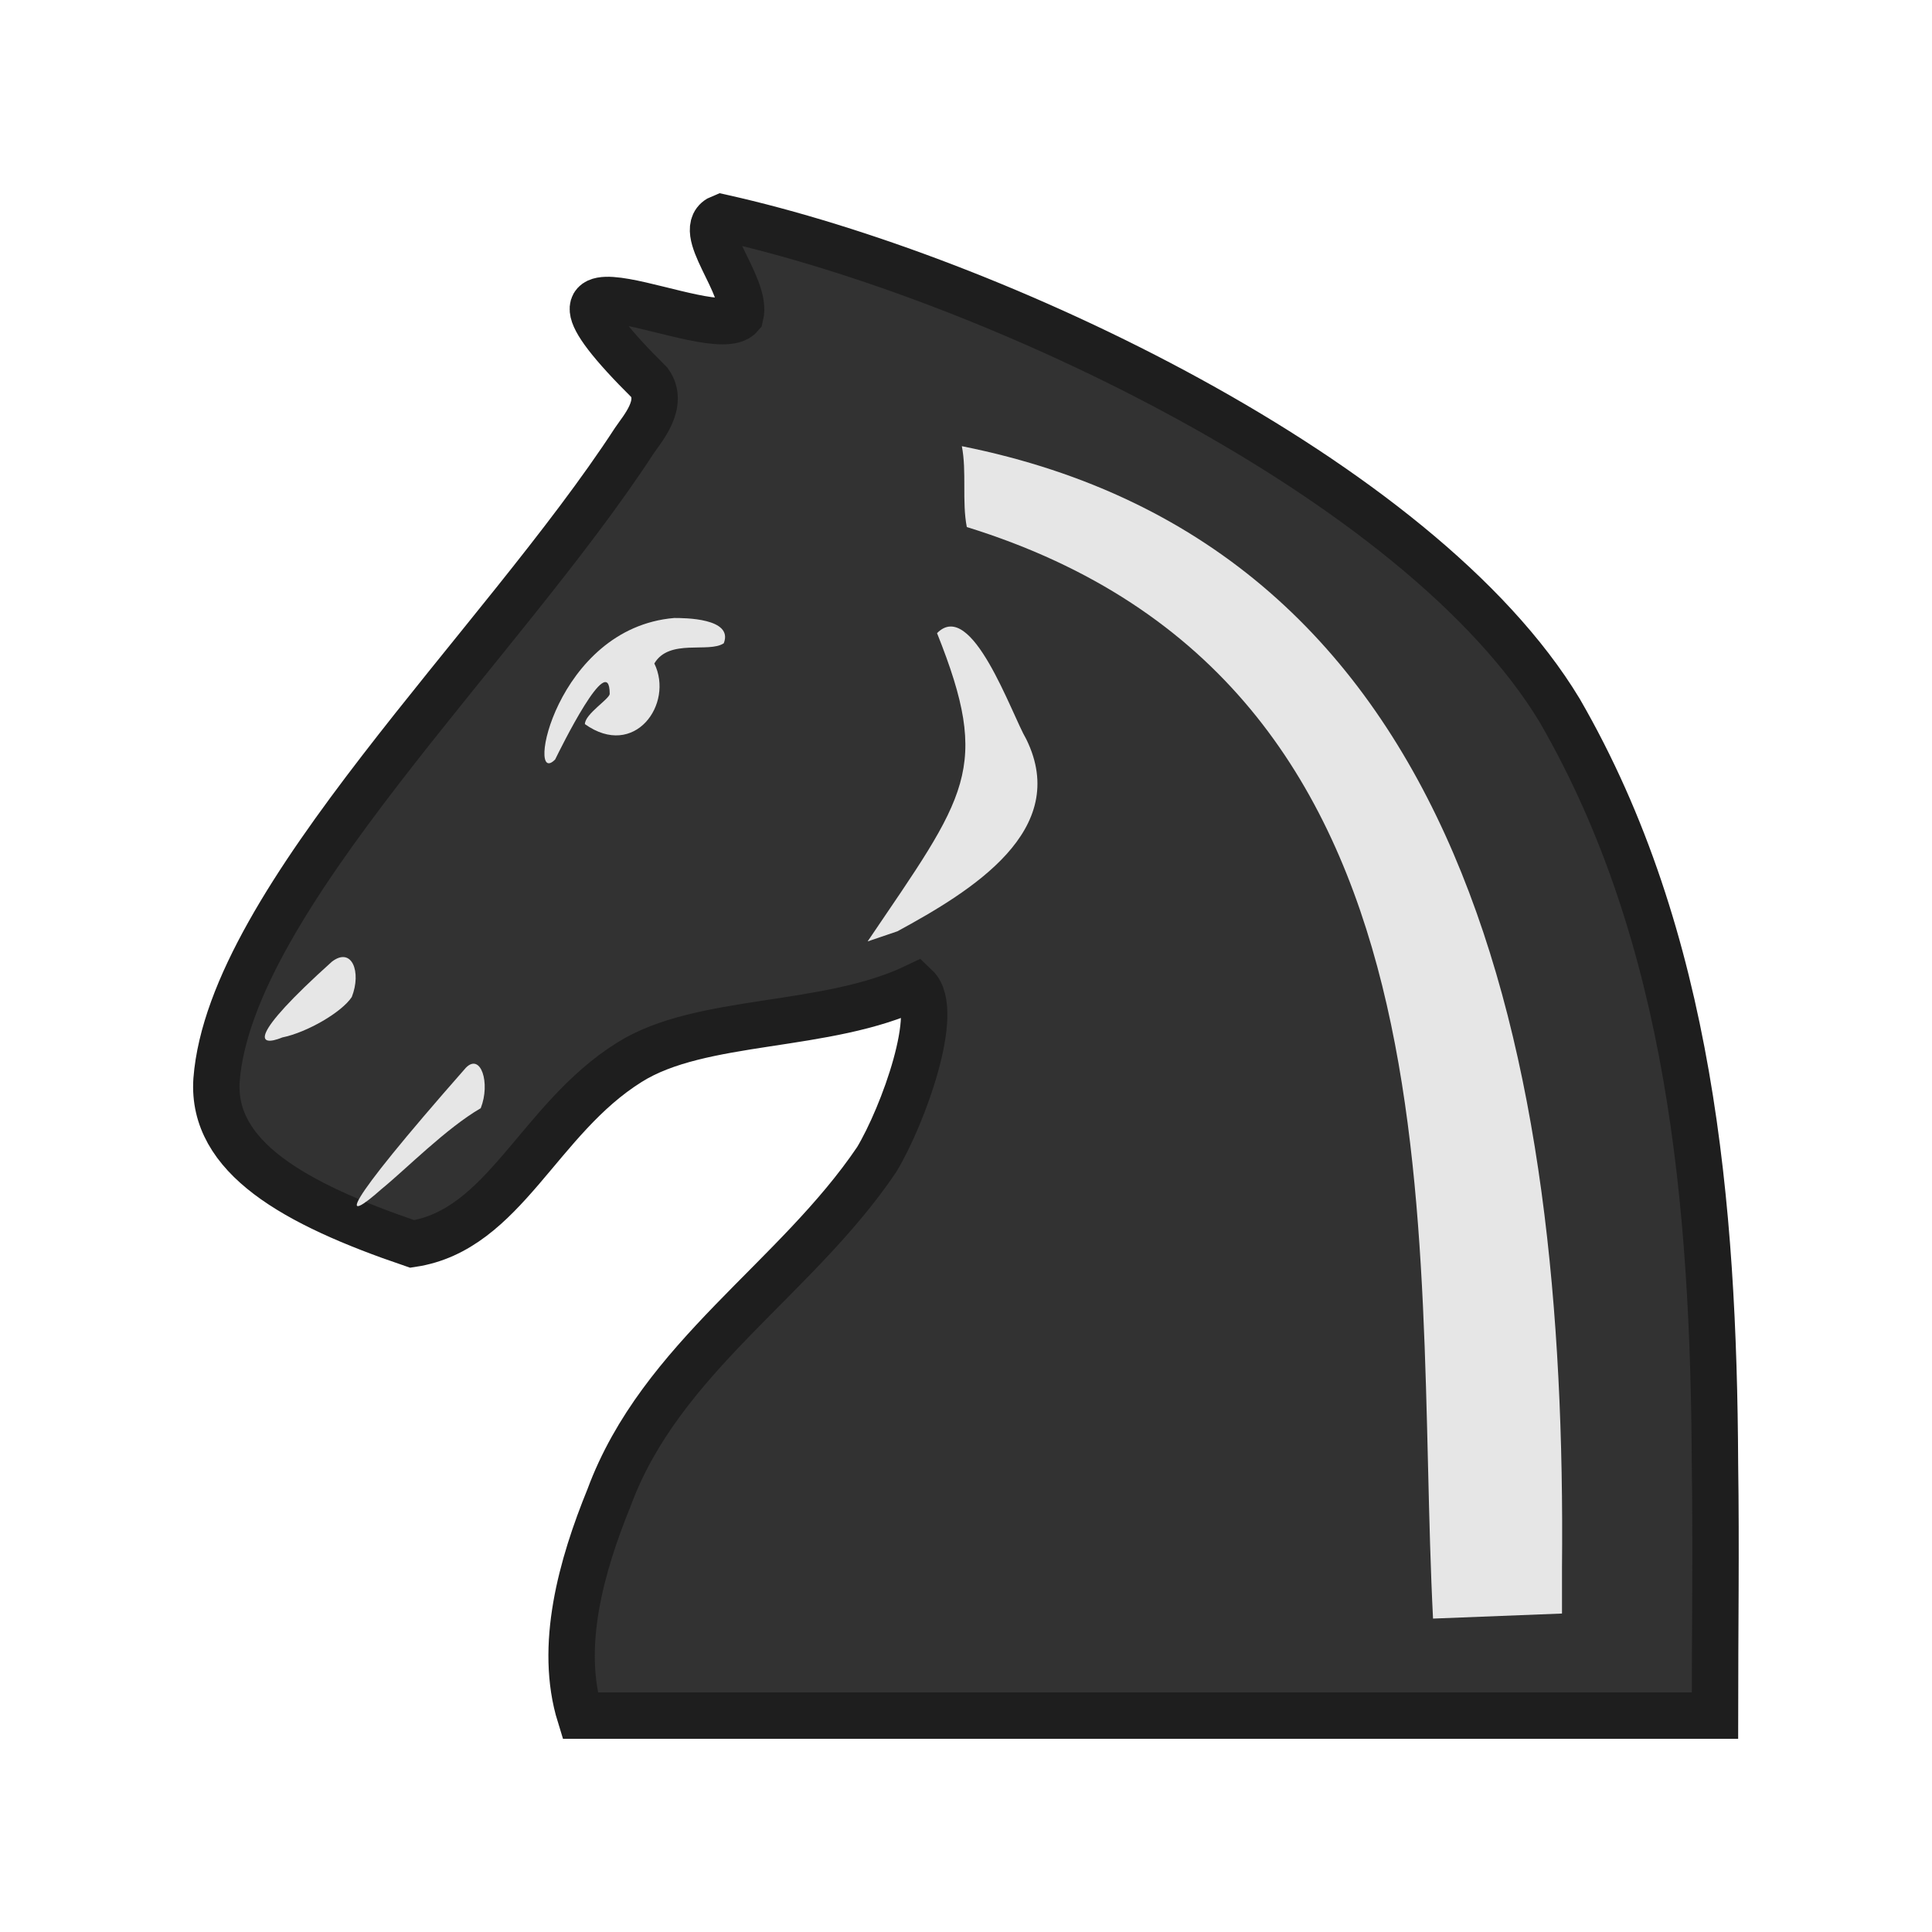
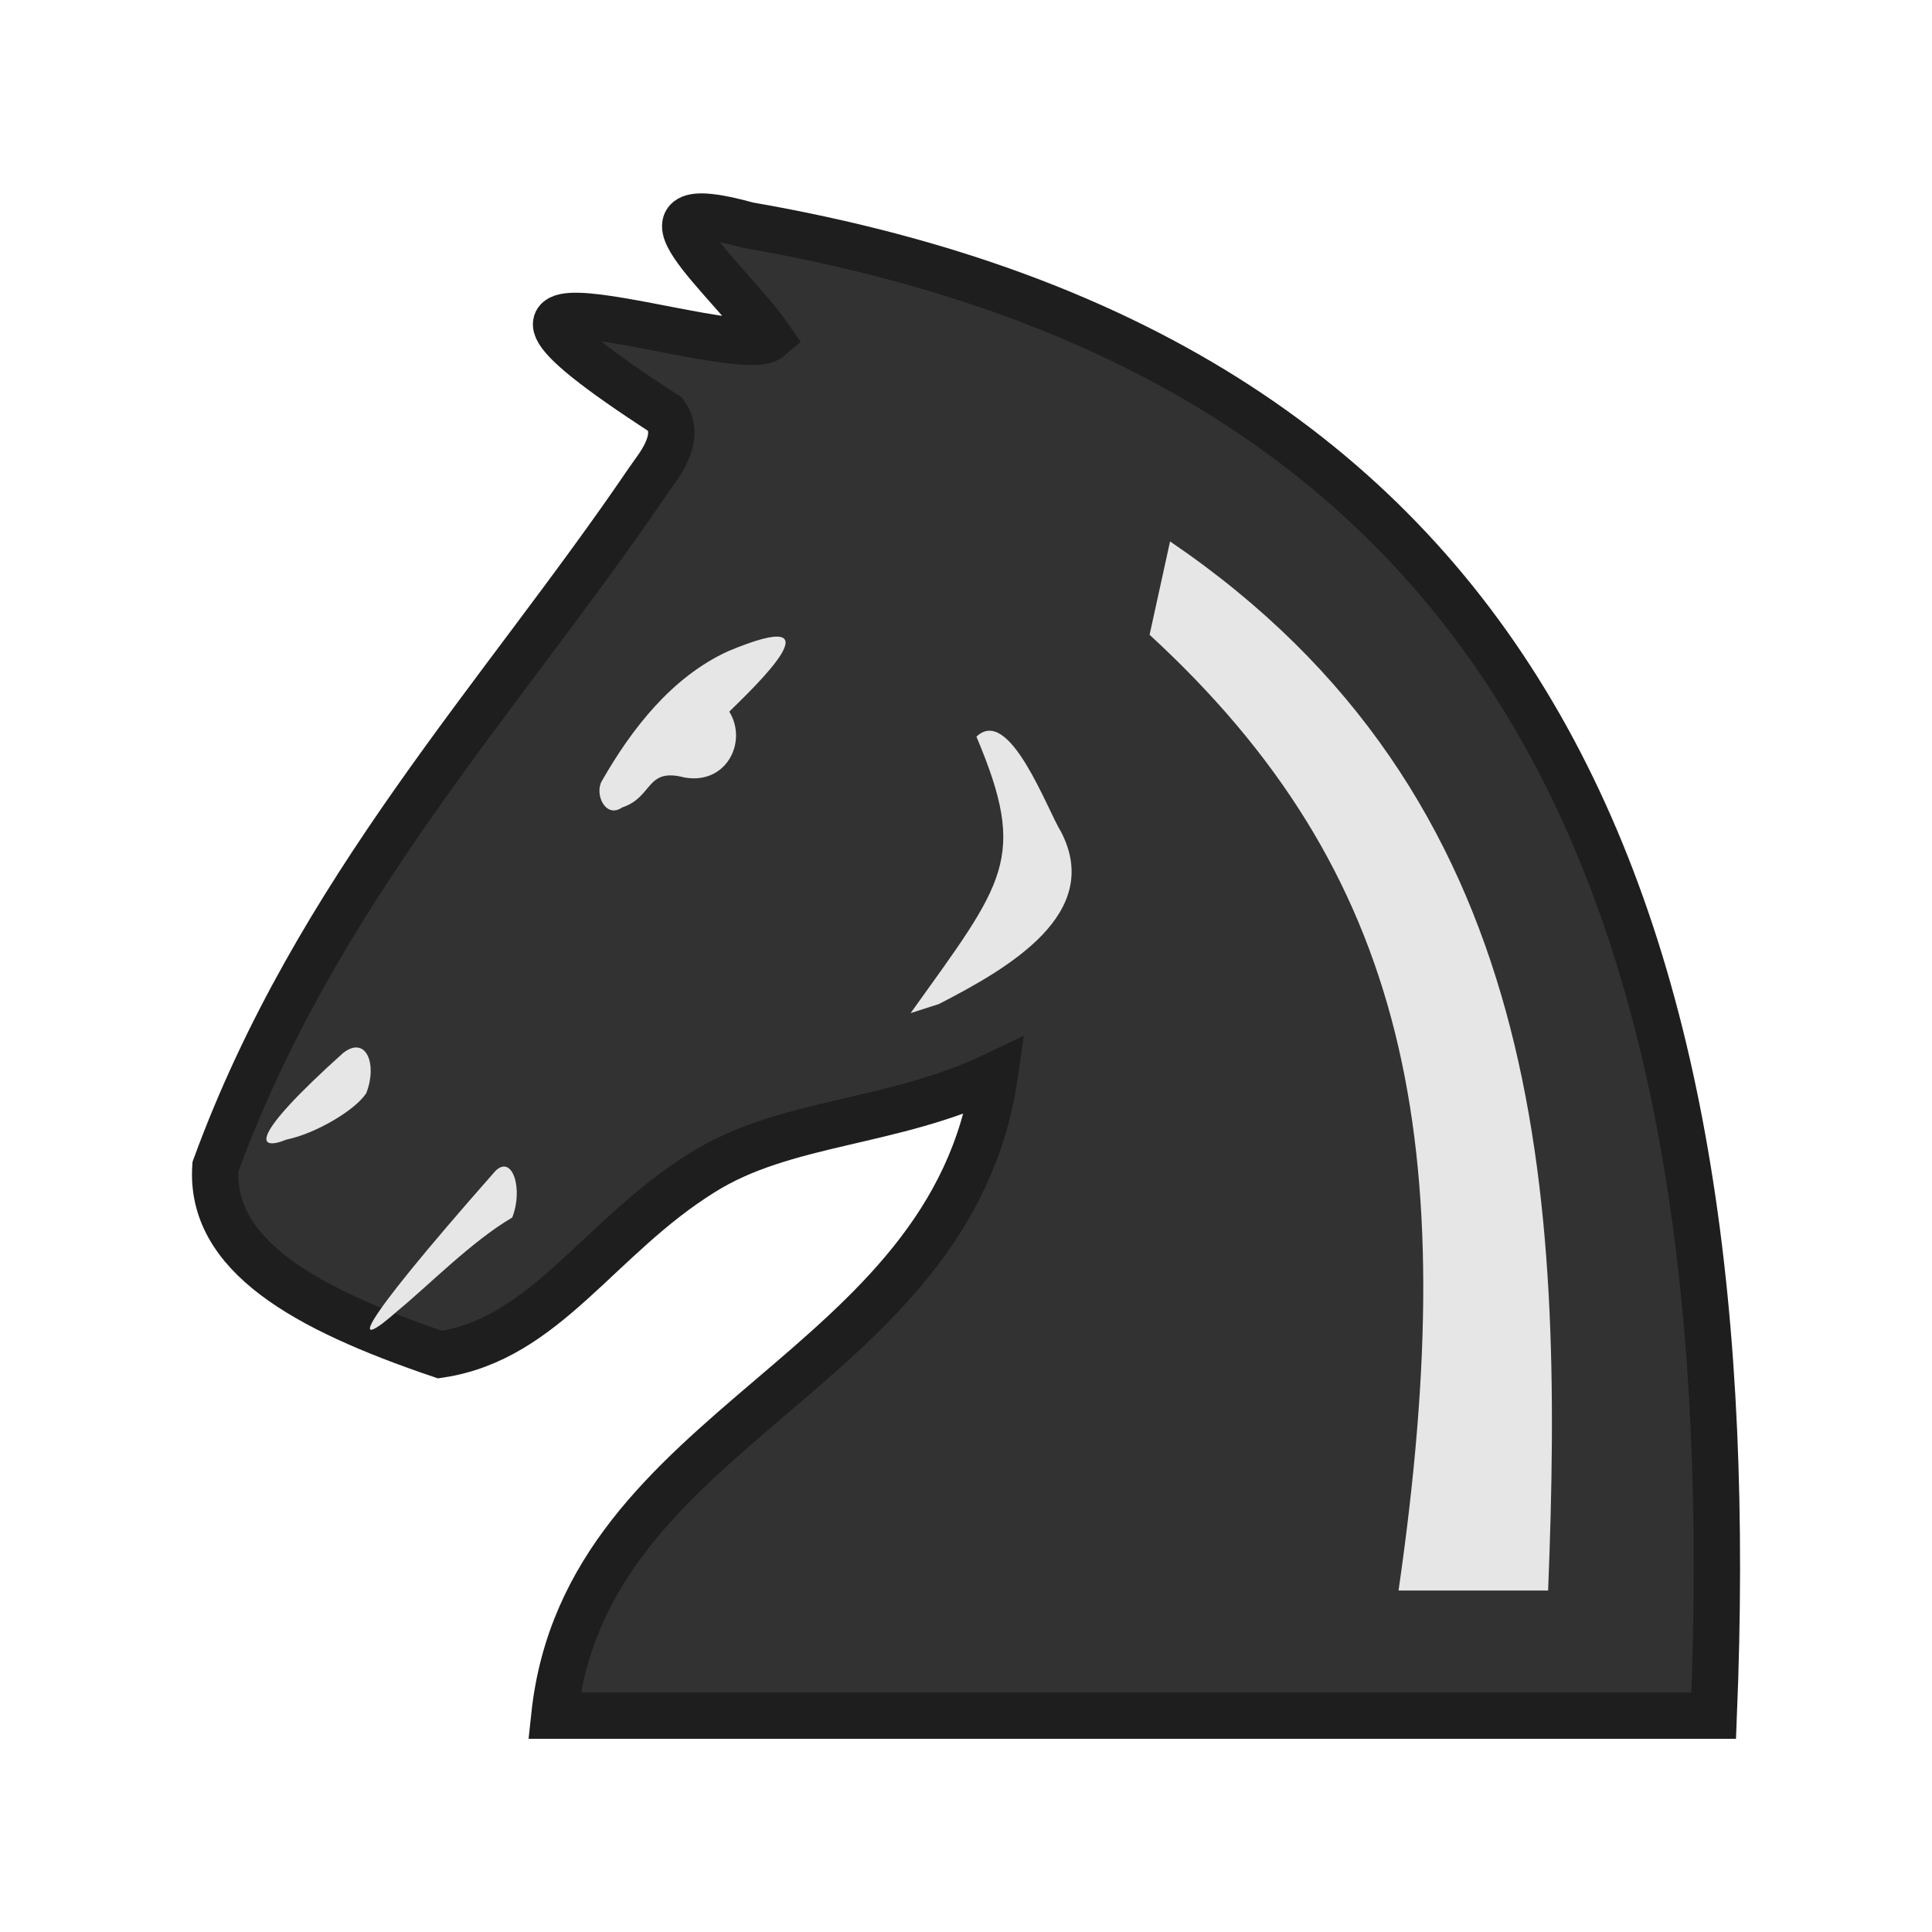
<svg xmlns="http://www.w3.org/2000/svg" width="50mm" height="50mm" clip-rule="evenodd" fill-rule="evenodd" image-rendering="optimizeQuality" shape-rendering="geometricPrecision" text-rendering="geometricPrecision" version="1.1" viewBox="0 0 50 50">
-   <g transform="matrix(.3267 0 0 .32639 -815.72 -18.593)">
-     <path class="st31" d="m2620.4 113.3c10.4 18 12.2 39.3 12.3 59.7 0.1 6.7 0 13.4 0 20h-89.9c-1.7-5.5 0.1-11.9 2.3-17.3 4.1-11.1 14.8-17.3 21.2-26.8 2.1-3.5 5.1-11.8 3.1-13.7-7.1 3.4-17 2.4-22.7 6-7.2 4.5-9.9 13.3-17.2 14.4-9.4-3.2-15.9-6.9-15.5-13 1.1-14.3 22.5-34.4 33.1-50.7 0.6-0.9 2.4-2.9 1.2-4.6-12.6-12.5 5.1-2.8 7.2-5.3 0.6-2.4-3.8-6.9-1.5-7.8 21.5 4.8 55.3 20.7 66.4 39.1z" fill="#323232" stroke="#1e1e1e" stroke-width="3.675" />
-     <g transform="matrix(3.929 0 0 4.007 1346.8 -407.73)" fill="#e6e6e6" stroke-width=".81">
-       <path class="st32" d="m324.2 147.9v-0.9c0.1-10.1-1.9-20.2-12.1-22.2 0.1 0.5 0 1.1 0.1 1.6 10.2 3.1 9 13.9 9.4 21.6z" />
-       <path class="st32" d="m303.9 131c0.1-0.2 1.1-2.2 1.1-1.3 0 0.1-0.5 0.4-0.5 0.6 1 0.7 1.8-0.4 1.4-1.2 0.3-0.5 1.1-0.2 1.4-0.4 0.2-0.5-0.8-0.5-1-0.5-2.4 0.2-3 3.4-2.4 2.8z" />
-       <path class="st32" d="m302.1 137.1c0.3-0.3 0.5 0.3 0.3 0.8-0.7 0.4-1.5 1.2-2 1.6-0.8 0.7-0.9 0.5 1.7-2.4z" />
-       <path class="st32" d="m299.4 135c0.4-0.3 0.6 0.2 0.4 0.7-0.2 0.3-0.9 0.7-1.4 0.8-0.5 0.2-0.7 0 1-1.5z" />
-       <path class="st32" d="m310.8 134.4c1.5-0.8 3.5-2 2.6-3.8-0.3-0.5-1.1-2.8-1.8-2.1 1.1 2.7 0.6 3.2-1.4 6.1" />
+   <path d="m14.347 44.4c0.814-7.601 10.263-8.804 11.396-16.57-2.662 1.272-5.431 1.172-7.568 2.518-2.7 1.683-4.051 4.298-6.788 4.709-3.525-1.197-5.962-2.58-5.812-4.862 2.619-7.154 7.404-12.165 11.197-17.748 0.225-0.337 0.9-1.085 0.45-1.72-7.363-4.757 1.866-1.265 2.7-1.982-1.061-1.539-4.015-3.873-0.562-2.917 20.495 3.552 25.823 18.159 24.991 38.572z" fill="#323232" stroke="#1e1e1e" stroke-linecap="round" stroke-width="1.2" />
+   <g fill="#e6e6e6">
+     <g stroke-width="1.2">
+       <path class="st32" d="m12.814 30.311c0.442-0.45 0.737 0.45 0.442 1.199-1.031 0.599-2.21 1.798-2.947 2.398-1.179 1.049-1.326 0.749 2.505-3.596z" />
+       <path class="st32" d="m8.889 27.244c0.589-0.45 0.884 0.3 0.589 1.049-0.295 0.45-1.326 1.049-2.063 1.199-0.737 0.3-1.031 0 1.473-2.248z" />
+       <path class="st32" d="m24.297 25.985c1.825-0.938 4.258-2.346 3.163-4.457-0.365-0.586-1.338-3.284-2.19-2.463 1.338 3.167 0.73 3.753-1.703 7.154" />
    </g>
+     <path d="m15.577 20.21c0.769-1.346 1.807-2.685 3.258-3.353 3.002-1.258 0.661 0.946 0.039 1.56 0.484 0.785-0.08 1.903-1.165 1.703-1.001-0.261-0.802 0.512-1.606 0.776-0.432 0.3-0.724-0.345-0.527-0.685z" />
+     <path class="st32" d="m40.065 41.163c0.417-10.386-0.075-20.555-9.784-27.151l-0.53 2.416c6.655 6.12 8.128 13.071 6.443 24.735z" stroke-width="1.05" />
  </g>
</svg>
